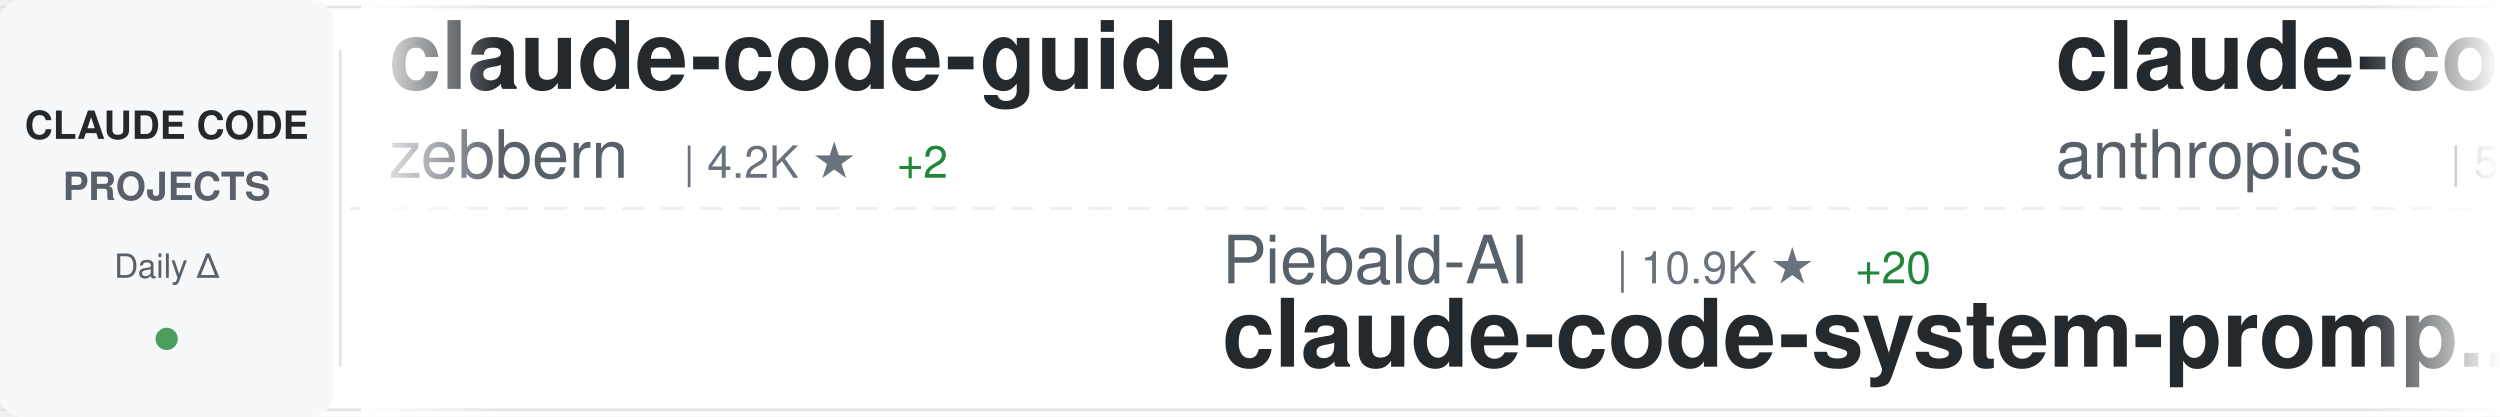
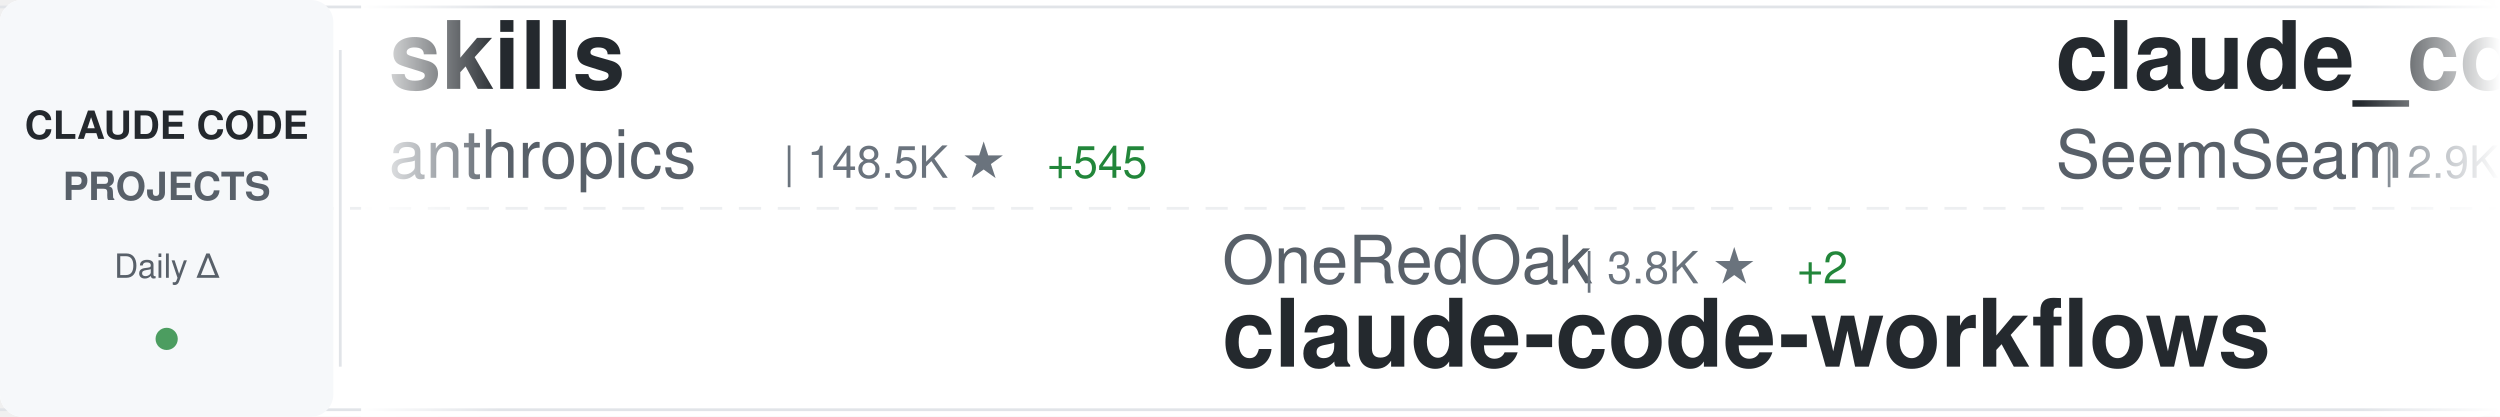
<svg xmlns="http://www.w3.org/2000/svg" width="900" height="150">
  <defs>
    <linearGradient id="awesomeLeftFade" x1="0%" y1="0%" x2="100%" y2="0%">
      <stop offset="0%" style="stop-color:#ffffff;stop-opacity:1" />
      <stop offset="100%" style="stop-color:#ffffff;stop-opacity:0" />
    </linearGradient>
    <linearGradient id="awesomeRightFade" x1="0%" y1="0%" x2="100%" y2="0%">
      <stop offset="0%" style="stop-color:#ffffff;stop-opacity:0" />
      <stop offset="100%" style="stop-color:#ffffff;stop-opacity:1" />
    </linearGradient>
  </defs>
  <rect width="900" height="150" fill="#ffffff" rx="8" />
  <rect x="0" y="2" width="900" height="1" fill="#e1e4e8" />
  <rect x="0" y="147" width="900" height="1" fill="#e1e4e8" />
  <line x1="0" y1="75" x2="900" y2="75" stroke="#e1e4e8" stroke-width="1" stroke-dasharray="8 6" opacity="0.6" />
  <rect x="0" y="0" width="120" height="150" fill="#f6f8fa" rx="8" />
  <text x="60" y="50" font-family="-apple-system, BlinkMacSystemFont, 'Segoe UI', Helvetica, Arial, sans-serif" font-size="14" font-weight="600" fill="#24292e" text-anchor="middle">CLAUDE CODE</text>
  <text x="60" y="72" font-family="-apple-system, BlinkMacSystemFont, 'Segoe UI', Helvetica, Arial, sans-serif" font-size="14" font-weight="600" fill="#586069" text-anchor="middle">PROJECTS</text>
  <text x="60" y="100" font-family="-apple-system, BlinkMacSystemFont, 'Segoe UI', Helvetica, Arial, sans-serif" font-size="12" font-weight="500" fill="#586069" text-anchor="middle">Daily Δ</text>
  <circle cx="60" cy="122" r="4" fill="#22863a" opacity="0.8" />
  <rect x="122" y="18" width="1" height="114" fill="#e1e4e8" />
  <clipPath id="awesomeTickerClip">
    <rect x="130" y="0" width="770" height="150" />
  </clipPath>
  <g clip-path="url(#awesomeTickerClip)">
    <g id="awesomeTickerItems">
      <animateTransform attributeName="transform" attributeType="XML" type="translate" from="0 0" to="-3000 0" dur="54s" repeatCount="indefinite" />
      <g transform="translate(0, 0)">
-         <text x="140" y="32" font-family="-apple-system, BlinkMacSystemFont, 'Segoe UI', Helvetica, Arial, sans-serif" font-size="34" font-weight="600" fill="#24292e">claude-code-guide</text>
-         <text x="140" y="64" font-family="-apple-system, BlinkMacSystemFont, 'Segoe UI', Helvetica, Arial, sans-serif" font-size="24" font-weight="400" fill="#586069">zebbern</text>
-         <text x="246" y="64" font-family="-apple-system, BlinkMacSystemFont, 'Segoe UI', Helvetica, Arial, sans-serif" font-size="16" font-weight="500" fill="#6a737d">| 4.2K ★</text>
-         <text x="323" y="64" font-family="-apple-system, BlinkMacSystemFont, 'Segoe UI', Helvetica, Arial, sans-serif" font-size="16" font-weight="500" fill="#22863a"> +2</text>
+         <text x="140" y="32" font-family="-apple-system, BlinkMacSystemFont, 'Segoe UI', Helvetica, Arial, sans-serif" font-size="34" font-weight="600" fill="#24292e">skills</text>
+         <text x="140" y="64" font-family="-apple-system, BlinkMacSystemFont, 'Segoe UI', Helvetica, Arial, sans-serif" font-size="24" font-weight="400" fill="#586069">anthropics</text>
+         <text x="282" y="64" font-family="-apple-system, BlinkMacSystemFont, 'Segoe UI', Helvetica, Arial, sans-serif" font-size="16" font-weight="500" fill="#6a737d">| 148.5K ★</text>
+         <text x="377" y="64" font-family="-apple-system, BlinkMacSystemFont, 'Segoe UI', Helvetica, Arial, sans-serif" font-size="16" font-weight="500" fill="#22863a"> +545</text>
      </g>
      <g transform="translate(300, 0)">
-         <text x="140" y="102" font-family="-apple-system, BlinkMacSystemFont, 'Segoe UI', Helvetica, Arial, sans-serif" font-size="24" font-weight="400" fill="#586069">Piebald-AI</text>
-         <text x="282" y="102" font-family="-apple-system, BlinkMacSystemFont, 'Segoe UI', Helvetica, Arial, sans-serif" font-size="16" font-weight="500" fill="#6a737d">| 10.9K ★</text>
-         <text x="368" y="102" font-family="-apple-system, BlinkMacSystemFont, 'Segoe UI', Helvetica, Arial, sans-serif" font-size="16" font-weight="500" fill="#22863a"> +20</text>
-         <text x="140" y="132" font-family="-apple-system, BlinkMacSystemFont, 'Segoe UI', Helvetica, Arial, sans-serif" font-size="34" font-weight="600" fill="#24292e">claude-code-system-promp...</text>
-       </g>
-       <g transform="translate(600, 0)">
-         <text x="140" y="32" font-family="-apple-system, BlinkMacSystemFont, 'Segoe UI', Helvetica, Arial, sans-serif" font-size="34" font-weight="600" fill="#24292e">claude-code-security-rev...</text>
-         <text x="140" y="64" font-family="-apple-system, BlinkMacSystemFont, 'Segoe UI', Helvetica, Arial, sans-serif" font-size="24" font-weight="400" fill="#586069">anthropics</text>
-         <text x="282" y="64" font-family="-apple-system, BlinkMacSystemFont, 'Segoe UI', Helvetica, Arial, sans-serif" font-size="16" font-weight="500" fill="#6a737d">| 5.1K ★</text>
-         <text x="359" y="64" font-family="-apple-system, BlinkMacSystemFont, 'Segoe UI', Helvetica, Arial, sans-serif" font-size="16" font-weight="500" fill="#22863a"> +31</text>
-       </g>
-       <g transform="translate(900, 0)">
-         <text x="140" y="102" font-family="-apple-system, BlinkMacSystemFont, 'Segoe UI', Helvetica, Arial, sans-serif" font-size="24" font-weight="400" fill="#586069">anthropics</text>
-         <text x="282" y="102" font-family="-apple-system, BlinkMacSystemFont, 'Segoe UI', Helvetica, Arial, sans-serif" font-size="16" font-weight="500" fill="#6a737d">| 868 ★</text>
-         <text x="350" y="102" font-family="-apple-system, BlinkMacSystemFont, 'Segoe UI', Helvetica, Arial, sans-serif" font-size="16" font-weight="500" fill="#22863a"> +2</text>
-         <text x="140" y="132" font-family="-apple-system, BlinkMacSystemFont, 'Segoe UI', Helvetica, Arial, sans-serif" font-size="34" font-weight="600" fill="#24292e">claude-code-base-action</text>
-       </g>
-       <g transform="translate(1200, 0)">
-         <text x="140" y="32" font-family="-apple-system, BlinkMacSystemFont, 'Segoe UI', Helvetica, Arial, sans-serif" font-size="34" font-weight="600" fill="#24292e">ECC</text>
-         <text x="140" y="64" font-family="-apple-system, BlinkMacSystemFont, 'Segoe UI', Helvetica, Arial, sans-serif" font-size="24" font-weight="400" fill="#586069">affaan-m</text>
-         <text x="258" y="64" font-family="-apple-system, BlinkMacSystemFont, 'Segoe UI', Helvetica, Arial, sans-serif" font-size="16" font-weight="500" fill="#6a737d">| 211.8K ★</text>
-         <text x="353" y="64" font-family="-apple-system, BlinkMacSystemFont, 'Segoe UI', Helvetica, Arial, sans-serif" font-size="16" font-weight="500" fill="#22863a"> +1.2K</text>
-       </g>
-       <g transform="translate(1500, 0)">
-         <text x="140" y="102" font-family="-apple-system, BlinkMacSystemFont, 'Segoe UI', Helvetica, Arial, sans-serif" font-size="24" font-weight="400" fill="#586069">router-for-me</text>
-         <text x="318" y="102" font-family="-apple-system, BlinkMacSystemFont, 'Segoe UI', Helvetica, Arial, sans-serif" font-size="16" font-weight="500" fill="#6a737d">| 37.0K ★</text>
-         <text x="404" y="102" font-family="-apple-system, BlinkMacSystemFont, 'Segoe UI', Helvetica, Arial, sans-serif" font-size="16" font-weight="500" fill="#22863a"> +319</text>
-         <text x="140" y="132" font-family="-apple-system, BlinkMacSystemFont, 'Segoe UI', Helvetica, Arial, sans-serif" font-size="34" font-weight="600" fill="#24292e">CLIProxyAPI</text>
-       </g>
-       <g transform="translate(1800, 0)">
-         <text x="140" y="32" font-family="-apple-system, BlinkMacSystemFont, 'Segoe UI', Helvetica, Arial, sans-serif" font-size="34" font-weight="600" fill="#24292e">claude-code-source</text>
-         <text x="140" y="64" font-family="-apple-system, BlinkMacSystemFont, 'Segoe UI', Helvetica, Arial, sans-serif" font-size="24" font-weight="400" fill="#586069">hangsman</text>
-         <text x="258" y="64" font-family="-apple-system, BlinkMacSystemFont, 'Segoe UI', Helvetica, Arial, sans-serif" font-size="16" font-weight="500" fill="#6a737d">| 784 ★</text>
-         <text x="326" y="64" font-family="-apple-system, BlinkMacSystemFont, 'Segoe UI', Helvetica, Arial, sans-serif" font-size="16" font-weight="500" fill="#22863a"> +2</text>
-       </g>
-       <g transform="translate(2100, 0)">
-         <text x="140" y="102" font-family="-apple-system, BlinkMacSystemFont, 'Segoe UI', Helvetica, Arial, sans-serif" font-size="24" font-weight="400" fill="#586069">shareAI-lab</text>
-         <text x="294" y="102" font-family="-apple-system, BlinkMacSystemFont, 'Segoe UI', Helvetica, Arial, sans-serif" font-size="16" font-weight="500" fill="#6a737d">| 65.7K ★</text>
-         <text x="380" y="102" font-family="-apple-system, BlinkMacSystemFont, 'Segoe UI', Helvetica, Arial, sans-serif" font-size="16" font-weight="500" fill="#22863a"> +223</text>
-         <text x="140" y="132" font-family="-apple-system, BlinkMacSystemFont, 'Segoe UI', Helvetica, Arial, sans-serif" font-size="34" font-weight="600" fill="#24292e">learn-claude-code</text>
-       </g>
-       <g transform="translate(2400, 0)">
-         <text x="140" y="32" font-family="-apple-system, BlinkMacSystemFont, 'Segoe UI', Helvetica, Arial, sans-serif" font-size="34" font-weight="600" fill="#24292e">claude-code-proxy</text>
-         <text x="140" y="64" font-family="-apple-system, BlinkMacSystemFont, 'Segoe UI', Helvetica, Arial, sans-serif" font-size="24" font-weight="400" fill="#586069">1rgs</text>
-         <text x="210" y="64" font-family="-apple-system, BlinkMacSystemFont, 'Segoe UI', Helvetica, Arial, sans-serif" font-size="16" font-weight="500" fill="#6a737d">| 3.6K ★</text>
-       </g>
-       <g transform="translate(2700, 0)">
        <text x="140" y="102" font-family="-apple-system, BlinkMacSystemFont, 'Segoe UI', Helvetica, Arial, sans-serif" font-size="24" font-weight="400" fill="#586069">OneRedOak</text>
        <text x="270" y="102" font-family="-apple-system, BlinkMacSystemFont, 'Segoe UI', Helvetica, Arial, sans-serif" font-size="16" font-weight="500" fill="#6a737d">| 3.8K ★</text>
        <text x="347" y="102" font-family="-apple-system, BlinkMacSystemFont, 'Segoe UI', Helvetica, Arial, sans-serif" font-size="16" font-weight="500" fill="#22863a"> +2</text>
        <text x="140" y="132" font-family="-apple-system, BlinkMacSystemFont, 'Segoe UI', Helvetica, Arial, sans-serif" font-size="34" font-weight="600" fill="#24292e">claude-code-workflows</text>
      </g>
+       <g transform="translate(600, 0)">
+         <text x="140" y="32" font-family="-apple-system, BlinkMacSystemFont, 'Segoe UI', Helvetica, Arial, sans-serif" font-size="34" font-weight="600" fill="#24292e">claude_codex_bridge</text>
+         <text x="140" y="64" font-family="-apple-system, BlinkMacSystemFont, 'Segoe UI', Helvetica, Arial, sans-serif" font-size="24" font-weight="400" fill="#586069">SeemSeam</text>
+         <text x="258" y="64" font-family="-apple-system, BlinkMacSystemFont, 'Segoe UI', Helvetica, Arial, sans-serif" font-size="16" font-weight="500" fill="#6a737d">| 2.9K ★</text>
+         <text x="335" y="64" font-family="-apple-system, BlinkMacSystemFont, 'Segoe UI', Helvetica, Arial, sans-serif" font-size="16" font-weight="500" fill="#22863a"> +11</text>
+       </g>
+       <g transform="translate(900, 0)">
+         <text x="140" y="102" font-family="-apple-system, BlinkMacSystemFont, 'Segoe UI', Helvetica, Arial, sans-serif" font-size="24" font-weight="400" fill="#586069">musistudio</text>
+         <text x="282" y="102" font-family="-apple-system, BlinkMacSystemFont, 'Segoe UI', Helvetica, Arial, sans-serif" font-size="16" font-weight="500" fill="#6a737d">| 34.8K ★</text>
+         <text x="368" y="102" font-family="-apple-system, BlinkMacSystemFont, 'Segoe UI', Helvetica, Arial, sans-serif" font-size="16" font-weight="500" fill="#22863a"> +28</text>
+         <text x="140" y="132" font-family="-apple-system, BlinkMacSystemFont, 'Segoe UI', Helvetica, Arial, sans-serif" font-size="34" font-weight="600" fill="#24292e">claude-code-router</text>
+       </g>
+       <g transform="translate(1200, 0)">
+         <text x="140" y="32" font-family="-apple-system, BlinkMacSystemFont, 'Segoe UI', Helvetica, Arial, sans-serif" font-size="34" font-weight="600" fill="#24292e">Open-ClaudeCode</text>
+         <text x="140" y="64" font-family="-apple-system, BlinkMacSystemFont, 'Segoe UI', Helvetica, Arial, sans-serif" font-size="24" font-weight="400" fill="#586069">LING71671</text>
+         <text x="270" y="64" font-family="-apple-system, BlinkMacSystemFont, 'Segoe UI', Helvetica, Arial, sans-serif" font-size="16" font-weight="500" fill="#6a737d">| 876 ★</text>
+         <text x="338" y="64" font-family="-apple-system, BlinkMacSystemFont, 'Segoe UI', Helvetica, Arial, sans-serif" font-size="16" font-weight="500" fill="#22863a"> +1</text>
+       </g>
+       <g transform="translate(1500, 0)">
+         <text x="140" y="102" font-family="-apple-system, BlinkMacSystemFont, 'Segoe UI', Helvetica, Arial, sans-serif" font-size="24" font-weight="400" fill="#586069">Yuyz0112</text>
+         <text x="258" y="102" font-family="-apple-system, BlinkMacSystemFont, 'Segoe UI', Helvetica, Arial, sans-serif" font-size="16" font-weight="500" fill="#6a737d">| 2.4K ★</text>
+         <text x="335" y="102" font-family="-apple-system, BlinkMacSystemFont, 'Segoe UI', Helvetica, Arial, sans-serif" font-size="16" font-weight="500" fill="#22863a"> +1</text>
+         <text x="140" y="132" font-family="-apple-system, BlinkMacSystemFont, 'Segoe UI', Helvetica, Arial, sans-serif" font-size="34" font-weight="600" fill="#24292e">claude-code-reverse</text>
+       </g>
+       <g transform="translate(1800, 0)">
+         <text x="140" y="32" font-family="-apple-system, BlinkMacSystemFont, 'Segoe UI', Helvetica, Arial, sans-serif" font-size="34" font-weight="600" fill="#24292e">edmunds-claude-code</text>
+         <text x="140" y="64" font-family="-apple-system, BlinkMacSystemFont, 'Segoe UI', Helvetica, Arial, sans-serif" font-size="24" font-weight="400" fill="#586069">edmund-io</text>
+         <text x="270" y="64" font-family="-apple-system, BlinkMacSystemFont, 'Segoe UI', Helvetica, Arial, sans-serif" font-size="16" font-weight="500" fill="#6a737d">| 1.5K ★</text>
+         <text x="347" y="64" font-family="-apple-system, BlinkMacSystemFont, 'Segoe UI', Helvetica, Arial, sans-serif" font-size="16" font-weight="500" fill="#22863a"> +2</text>
+       </g>
+       <g transform="translate(2100, 0)">
+         <text x="140" y="102" font-family="-apple-system, BlinkMacSystemFont, 'Segoe UI', Helvetica, Arial, sans-serif" font-size="24" font-weight="400" fill="#586069">lst97</text>
+         <text x="222" y="102" font-family="-apple-system, BlinkMacSystemFont, 'Segoe UI', Helvetica, Arial, sans-serif" font-size="16" font-weight="500" fill="#6a737d">| 1.6K ★</text>
+         <text x="140" y="132" font-family="-apple-system, BlinkMacSystemFont, 'Segoe UI', Helvetica, Arial, sans-serif" font-size="34" font-weight="600" fill="#24292e">claude-code-sub-agents</text>
+       </g>
+       <g transform="translate(2400, 0)">
+         <text x="140" y="32" font-family="-apple-system, BlinkMacSystemFont, 'Segoe UI', Helvetica, Arial, sans-serif" font-size="34" font-weight="600" fill="#24292e">learn-claude-code</text>
+         <text x="140" y="64" font-family="-apple-system, BlinkMacSystemFont, 'Segoe UI', Helvetica, Arial, sans-serif" font-size="24" font-weight="400" fill="#586069">shareAI-lab</text>
+         <text x="294" y="64" font-family="-apple-system, BlinkMacSystemFont, 'Segoe UI', Helvetica, Arial, sans-serif" font-size="16" font-weight="500" fill="#6a737d">| 65.7K ★</text>
+         <text x="380" y="64" font-family="-apple-system, BlinkMacSystemFont, 'Segoe UI', Helvetica, Arial, sans-serif" font-size="16" font-weight="500" fill="#22863a"> +225</text>
+       </g>
+       <g transform="translate(2700, 0)">
+         <text x="140" y="102" font-family="-apple-system, BlinkMacSystemFont, 'Segoe UI', Helvetica, Arial, sans-serif" font-size="24" font-weight="400" fill="#586069">repowise-dev</text>
+         <text x="306" y="102" font-family="-apple-system, BlinkMacSystemFont, 'Segoe UI', Helvetica, Arial, sans-serif" font-size="16" font-weight="500" fill="#6a737d">| 1.1K ★</text>
+         <text x="140" y="132" font-family="-apple-system, BlinkMacSystemFont, 'Segoe UI', Helvetica, Arial, sans-serif" font-size="34" font-weight="600" fill="#24292e">claude-code-prompts</text>
+       </g>
      <g transform="translate(3000, 0)">
-         <text x="140" y="32" font-family="-apple-system, BlinkMacSystemFont, 'Segoe UI', Helvetica, Arial, sans-serif" font-size="34" font-weight="600" fill="#24292e">claude-code-guide</text>
-         <text x="140" y="64" font-family="-apple-system, BlinkMacSystemFont, 'Segoe UI', Helvetica, Arial, sans-serif" font-size="24" font-weight="400" fill="#586069">zebbern</text>
-         <text x="246" y="64" font-family="-apple-system, BlinkMacSystemFont, 'Segoe UI', Helvetica, Arial, sans-serif" font-size="16" font-weight="500" fill="#6a737d">| 4.2K ★</text>
-         <text x="323" y="64" font-family="-apple-system, BlinkMacSystemFont, 'Segoe UI', Helvetica, Arial, sans-serif" font-size="16" font-weight="500" fill="#22863a"> +2</text>
+         <text x="140" y="32" font-family="-apple-system, BlinkMacSystemFont, 'Segoe UI', Helvetica, Arial, sans-serif" font-size="34" font-weight="600" fill="#24292e">skills</text>
+         <text x="140" y="64" font-family="-apple-system, BlinkMacSystemFont, 'Segoe UI', Helvetica, Arial, sans-serif" font-size="24" font-weight="400" fill="#586069">anthropics</text>
+         <text x="282" y="64" font-family="-apple-system, BlinkMacSystemFont, 'Segoe UI', Helvetica, Arial, sans-serif" font-size="16" font-weight="500" fill="#6a737d">| 148.5K ★</text>
+         <text x="377" y="64" font-family="-apple-system, BlinkMacSystemFont, 'Segoe UI', Helvetica, Arial, sans-serif" font-size="16" font-weight="500" fill="#22863a"> +545</text>
      </g>
      <g transform="translate(3300, 0)">
-         <text x="140" y="102" font-family="-apple-system, BlinkMacSystemFont, 'Segoe UI', Helvetica, Arial, sans-serif" font-size="24" font-weight="400" fill="#586069">Piebald-AI</text>
-         <text x="282" y="102" font-family="-apple-system, BlinkMacSystemFont, 'Segoe UI', Helvetica, Arial, sans-serif" font-size="16" font-weight="500" fill="#6a737d">| 10.9K ★</text>
-         <text x="368" y="102" font-family="-apple-system, BlinkMacSystemFont, 'Segoe UI', Helvetica, Arial, sans-serif" font-size="16" font-weight="500" fill="#22863a"> +20</text>
-         <text x="140" y="132" font-family="-apple-system, BlinkMacSystemFont, 'Segoe UI', Helvetica, Arial, sans-serif" font-size="34" font-weight="600" fill="#24292e">claude-code-system-promp...</text>
+         <text x="140" y="102" font-family="-apple-system, BlinkMacSystemFont, 'Segoe UI', Helvetica, Arial, sans-serif" font-size="24" font-weight="400" fill="#586069">OneRedOak</text>
+         <text x="270" y="102" font-family="-apple-system, BlinkMacSystemFont, 'Segoe UI', Helvetica, Arial, sans-serif" font-size="16" font-weight="500" fill="#6a737d">| 3.8K ★</text>
+         <text x="347" y="102" font-family="-apple-system, BlinkMacSystemFont, 'Segoe UI', Helvetica, Arial, sans-serif" font-size="16" font-weight="500" fill="#22863a"> +2</text>
+         <text x="140" y="132" font-family="-apple-system, BlinkMacSystemFont, 'Segoe UI', Helvetica, Arial, sans-serif" font-size="34" font-weight="600" fill="#24292e">claude-code-workflows</text>
      </g>
      <g transform="translate(3600, 0)">
-         <text x="140" y="32" font-family="-apple-system, BlinkMacSystemFont, 'Segoe UI', Helvetica, Arial, sans-serif" font-size="34" font-weight="600" fill="#24292e">claude-code-security-rev...</text>
-         <text x="140" y="64" font-family="-apple-system, BlinkMacSystemFont, 'Segoe UI', Helvetica, Arial, sans-serif" font-size="24" font-weight="400" fill="#586069">anthropics</text>
-         <text x="282" y="64" font-family="-apple-system, BlinkMacSystemFont, 'Segoe UI', Helvetica, Arial, sans-serif" font-size="16" font-weight="500" fill="#6a737d">| 5.1K ★</text>
-         <text x="359" y="64" font-family="-apple-system, BlinkMacSystemFont, 'Segoe UI', Helvetica, Arial, sans-serif" font-size="16" font-weight="500" fill="#22863a"> +31</text>
+         <text x="140" y="32" font-family="-apple-system, BlinkMacSystemFont, 'Segoe UI', Helvetica, Arial, sans-serif" font-size="34" font-weight="600" fill="#24292e">claude_codex_bridge</text>
+         <text x="140" y="64" font-family="-apple-system, BlinkMacSystemFont, 'Segoe UI', Helvetica, Arial, sans-serif" font-size="24" font-weight="400" fill="#586069">SeemSeam</text>
+         <text x="258" y="64" font-family="-apple-system, BlinkMacSystemFont, 'Segoe UI', Helvetica, Arial, sans-serif" font-size="16" font-weight="500" fill="#6a737d">| 2.9K ★</text>
+         <text x="335" y="64" font-family="-apple-system, BlinkMacSystemFont, 'Segoe UI', Helvetica, Arial, sans-serif" font-size="16" font-weight="500" fill="#22863a"> +11</text>
      </g>
      <g transform="translate(3900, 0)">
-         <text x="140" y="102" font-family="-apple-system, BlinkMacSystemFont, 'Segoe UI', Helvetica, Arial, sans-serif" font-size="24" font-weight="400" fill="#586069">anthropics</text>
-         <text x="282" y="102" font-family="-apple-system, BlinkMacSystemFont, 'Segoe UI', Helvetica, Arial, sans-serif" font-size="16" font-weight="500" fill="#6a737d">| 868 ★</text>
-         <text x="350" y="102" font-family="-apple-system, BlinkMacSystemFont, 'Segoe UI', Helvetica, Arial, sans-serif" font-size="16" font-weight="500" fill="#22863a"> +2</text>
-         <text x="140" y="132" font-family="-apple-system, BlinkMacSystemFont, 'Segoe UI', Helvetica, Arial, sans-serif" font-size="34" font-weight="600" fill="#24292e">claude-code-base-action</text>
+         <text x="140" y="102" font-family="-apple-system, BlinkMacSystemFont, 'Segoe UI', Helvetica, Arial, sans-serif" font-size="24" font-weight="400" fill="#586069">musistudio</text>
+         <text x="282" y="102" font-family="-apple-system, BlinkMacSystemFont, 'Segoe UI', Helvetica, Arial, sans-serif" font-size="16" font-weight="500" fill="#6a737d">| 34.8K ★</text>
+         <text x="368" y="102" font-family="-apple-system, BlinkMacSystemFont, 'Segoe UI', Helvetica, Arial, sans-serif" font-size="16" font-weight="500" fill="#22863a"> +28</text>
+         <text x="140" y="132" font-family="-apple-system, BlinkMacSystemFont, 'Segoe UI', Helvetica, Arial, sans-serif" font-size="34" font-weight="600" fill="#24292e">claude-code-router</text>
      </g>
    </g>
  </g>
  <rect x="130" y="0" width="50" height="150" fill="url(#awesomeLeftFade)" />
  <rect x="850" y="0" width="50" height="150" fill="url(#awesomeRightFade)" />
</svg>
